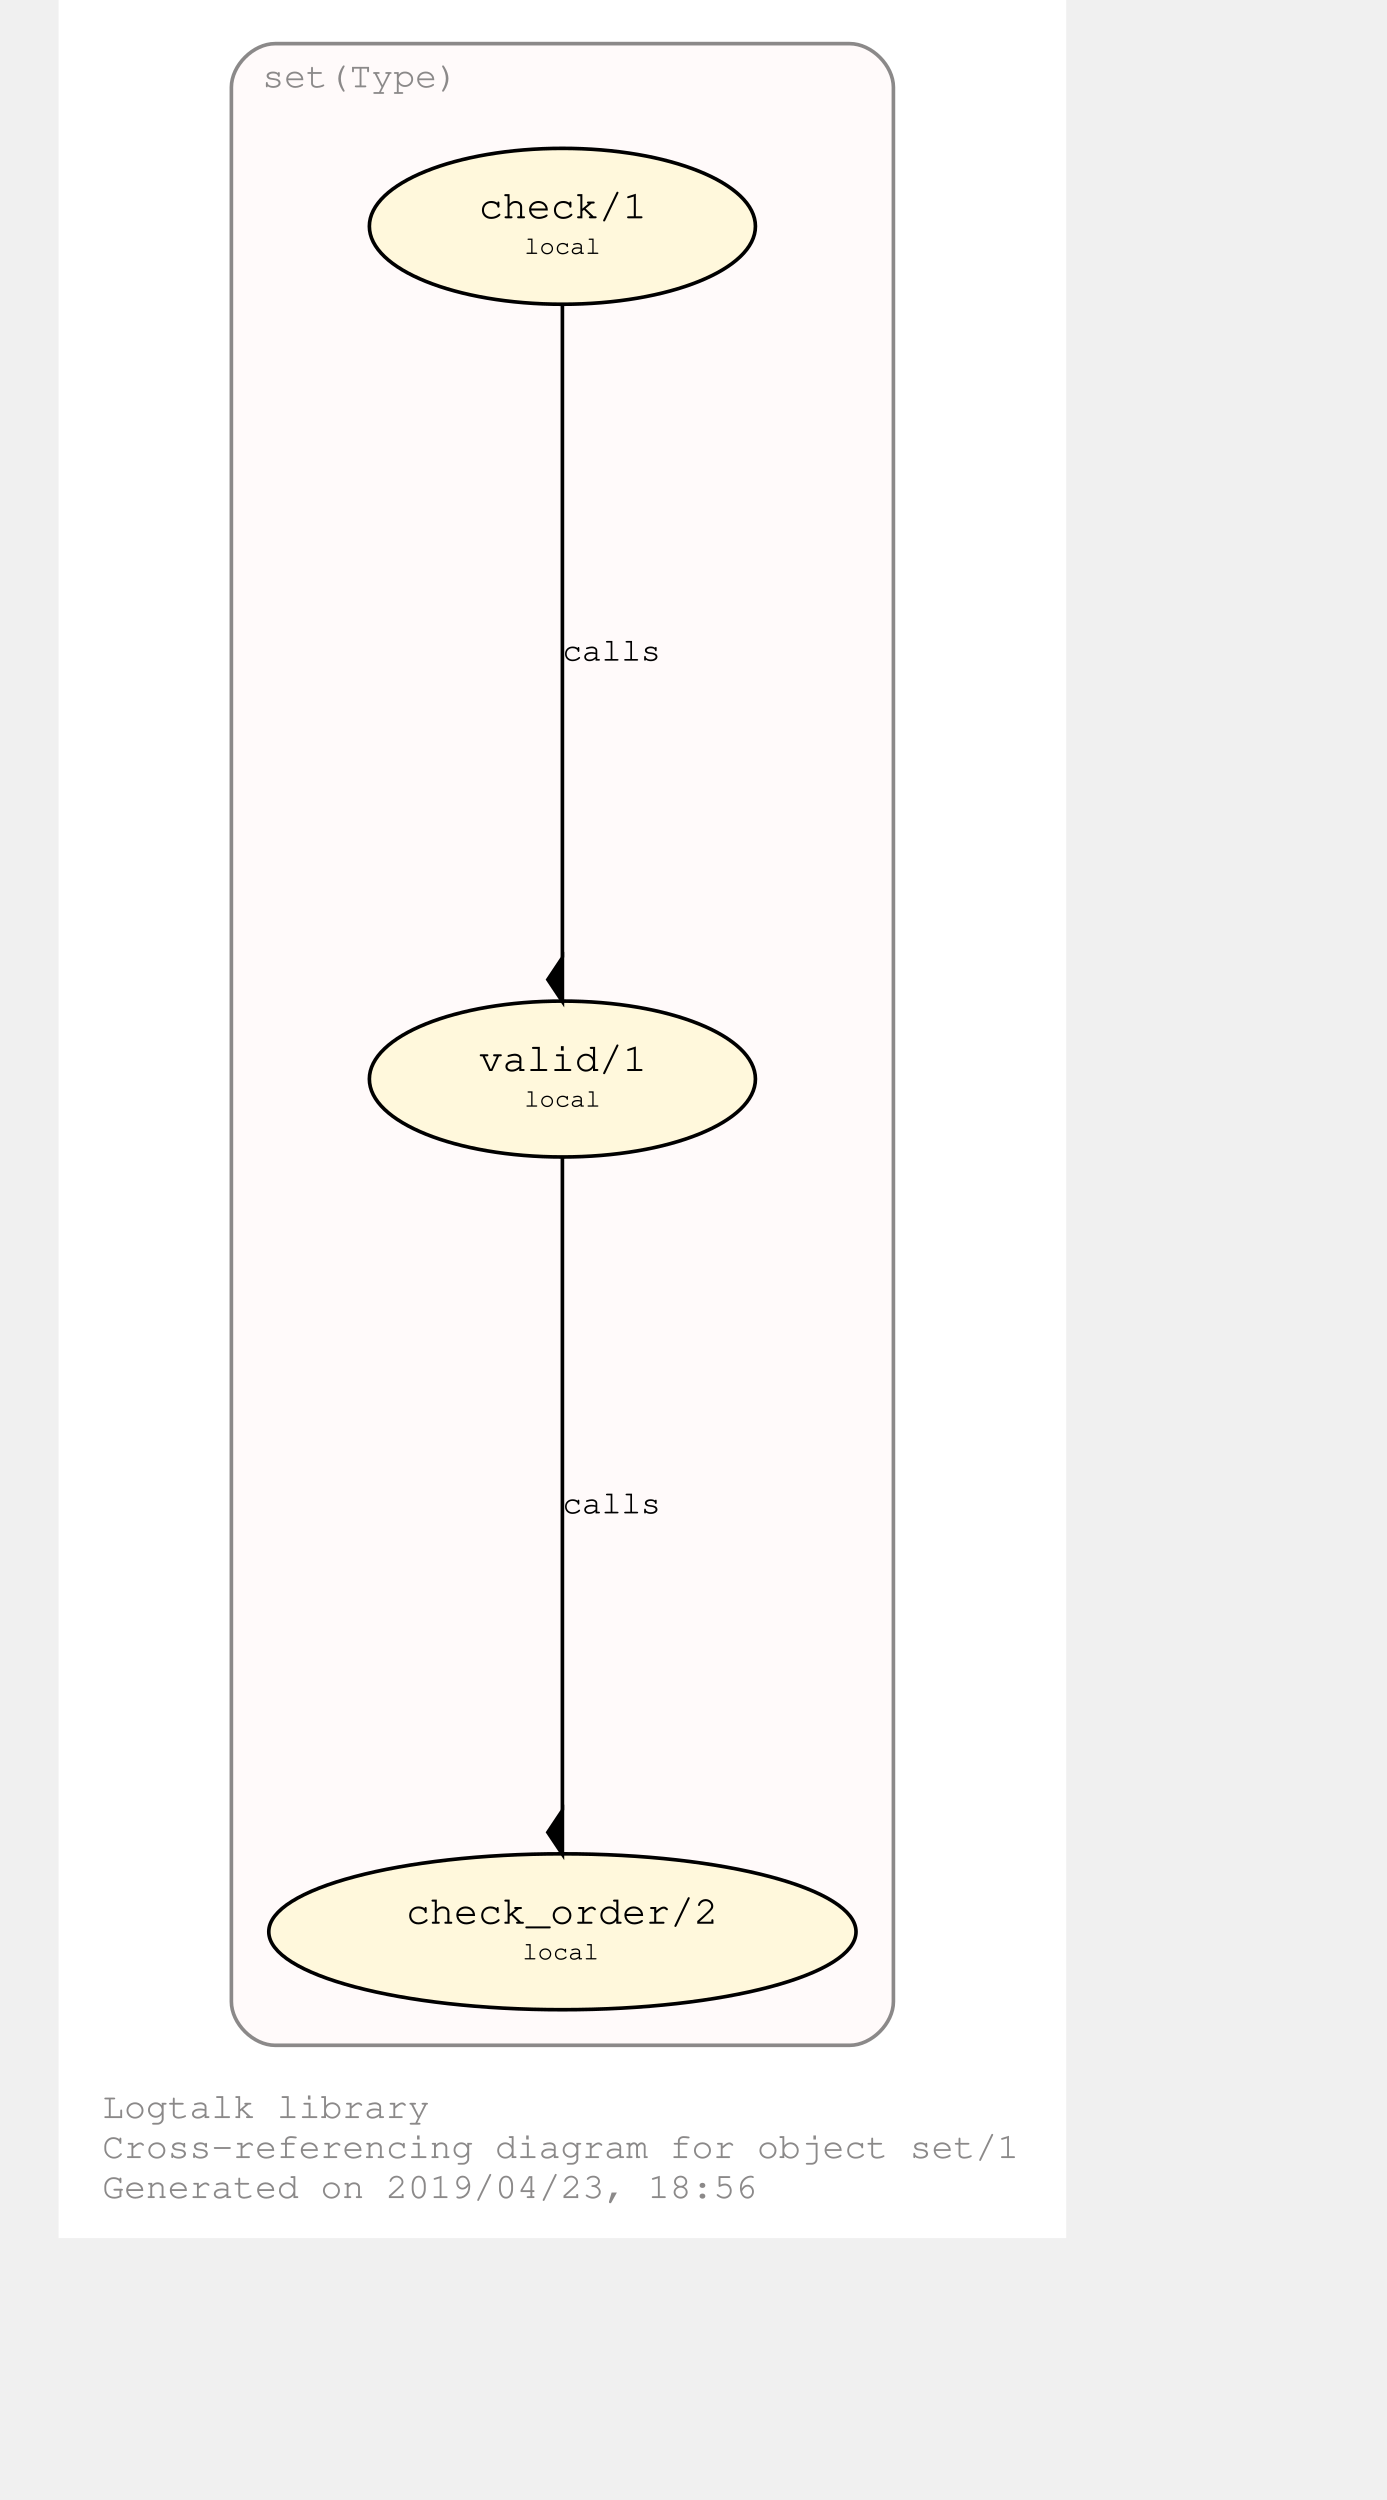
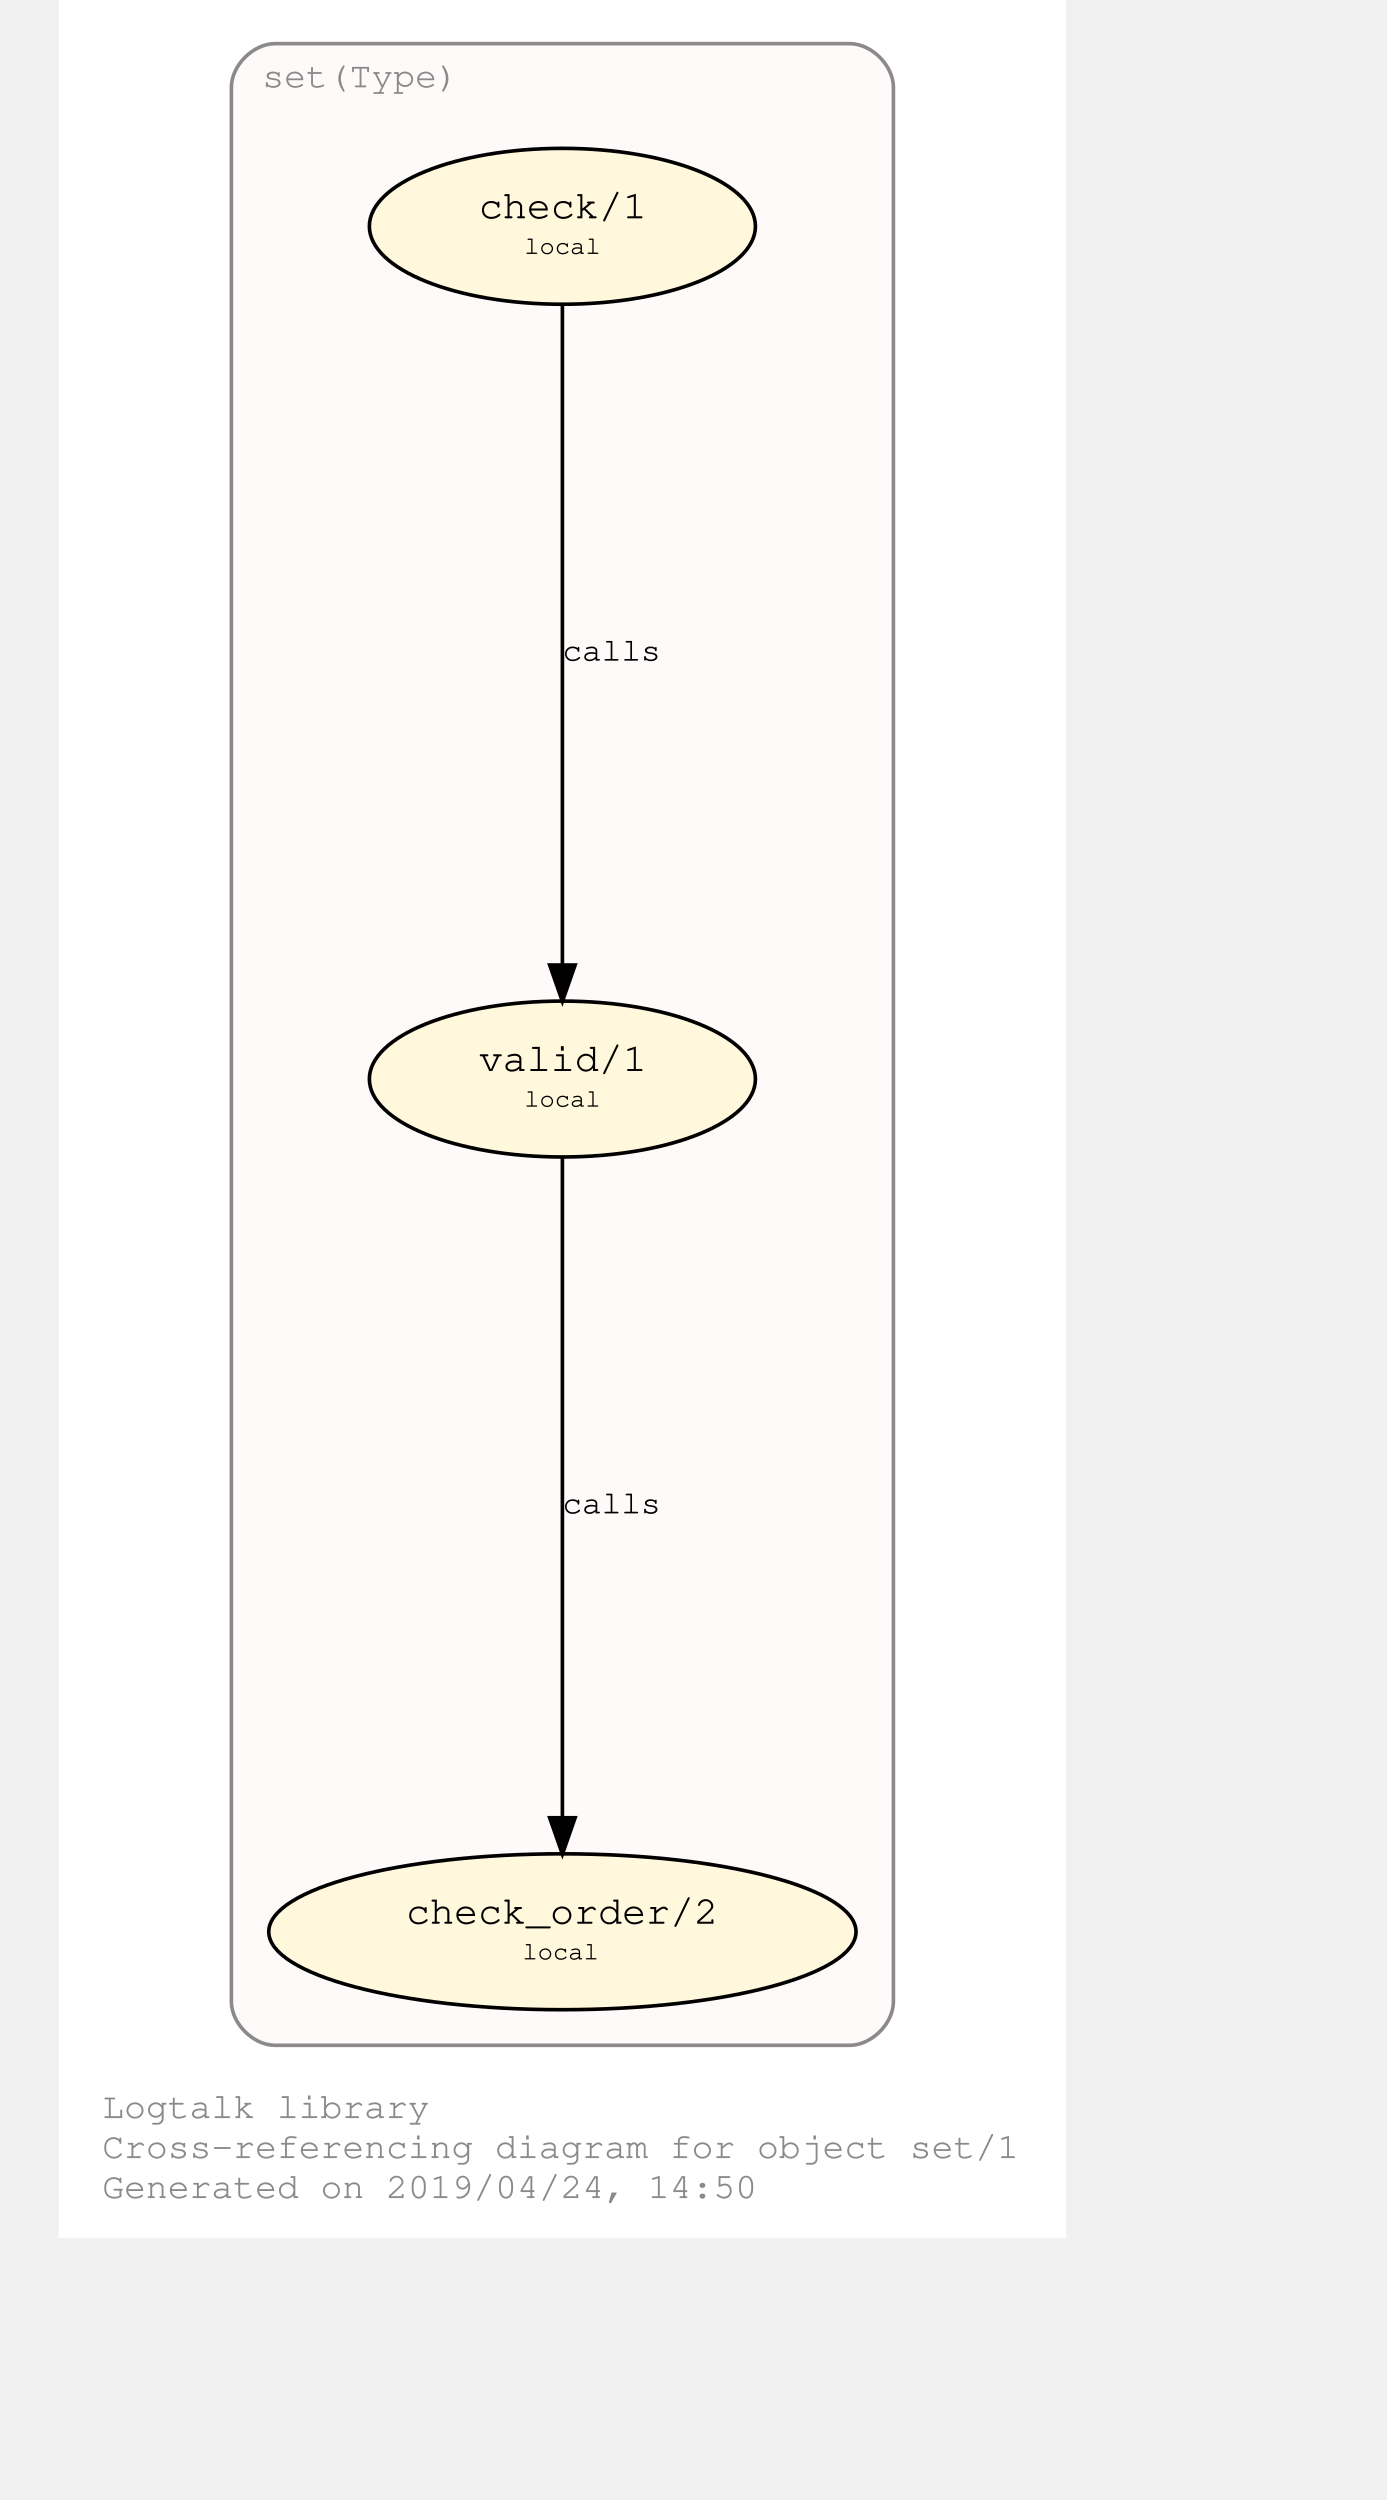
<svg xmlns="http://www.w3.org/2000/svg" xmlns:xlink="http://www.w3.org/1999/xlink" width="421pt" height="759pt" viewBox="72.00 72.00 349.00 687.28">
  <g id="graph0" class="graph" transform="scale(1 1) rotate(0) translate(76 683.2792)">
    <polygon fill="#ffffff" stroke="transparent" points="-4,4 -4,-611.279 273,-611.279 273,4 -4,4" />
    <text text-anchor="start" x="8" y="-29" font-family="Courier,monospace" font-size="10.00" fill="#8b8989">Logtalk library</text>
    <text text-anchor="start" x="8" y="-18" font-family="Courier,monospace" font-size="10.00" fill="#8b8989">Cross-referencing diagram for object set/1</text>
-     <text text-anchor="start" x="8" y="-7" font-family="Courier,monospace" font-size="10.00" fill="#8b8989">Generated on 2019/04/23, 18:56</text>
+     <text text-anchor="start" x="8" y="-7" font-family="Courier,monospace" font-size="10.00" fill="#8b8989">Generated on 2019/04/24, 14:50</text>
    <g id="clust1" class="cluster">
      <g id="a_clust1">
        <a xlink:href="https://github.com/LogtalkDotOrg/logtalk3/tree/master/library/set1.lgt" xlink:title="https://github.com/LogtalkDotOrg/logtalk3/tree/master/library/set1.lgt">
          <path fill="#fffafa" stroke="#8b8989" d="M55.5,-49C55.5,-49 213.5,-49 213.5,-49 219.5,-49 225.5,-55 225.5,-61 225.5,-61 225.5,-587.279 225.5,-587.279 225.5,-593.279 219.5,-599.279 213.5,-599.279 213.5,-599.279 55.5,-599.279 55.5,-599.279 49.5,-599.279 43.5,-593.279 43.5,-587.279 43.5,-587.279 43.5,-61 43.5,-61 43.5,-55 49.5,-49 55.5,-49" />
          <text text-anchor="middle" x="79" y="-587.279" font-family="Courier,monospace" font-size="10.00" fill="#8b8989">set(Type)</text>
        </a>
      </g>
    </g>
    <g id="node1" class="node">
      <g id="a_node1">
        <a xlink:href="https://github.com/LogtalkDotOrg/logtalk3/tree/master/library/set1.lgt#L32" xlink:title="https://github.com/LogtalkDotOrg/logtalk3/tree/master/library/set1.lgt#L32">
          <ellipse fill="#fff8dc" stroke="#000000" cx="134.5" cy="-314.64" rx="53.066" ry="21.429" />
          <text text-anchor="start" x="105.5" y="-317.44" font-family="Courier,monospace" font-size="9.00" fill="#000000"> </text>
          <text text-anchor="start" x="111.5" y="-316.84" font-family="Courier,monospace" font-size="11.00" fill="#000000">valid/1</text>
          <text text-anchor="start" x="158.5" y="-317.44" font-family="Courier,monospace" font-size="9.00" fill="#000000"> </text>
          <text text-anchor="start" x="105.5" y="-306.44" font-family="Courier,monospace" font-size="9.00" fill="#000000"> </text>
          <text text-anchor="start" x="124" y="-307.04" font-family="Courier,monospace" font-size="7.00" fill="#000000">local</text>
          <text text-anchor="start" x="158.5" y="-306.44" font-family="Courier,monospace" font-size="9.00" fill="#000000"> </text>
        </a>
      </g>
    </g>
    <g id="node2" class="node">
      <g id="a_node2">
        <a xlink:href="https://github.com/LogtalkDotOrg/logtalk3/tree/master/library/set1.lgt#L41" xlink:title="https://github.com/LogtalkDotOrg/logtalk3/tree/master/library/set1.lgt#L41">
          <ellipse fill="#fff8dc" stroke="#000000" cx="134.5" cy="-80.213" rx="80.721" ry="21.429" />
          <text text-anchor="start" x="85.5" y="-83.013" font-family="Courier,monospace" font-size="9.00" fill="#000000"> </text>
          <text text-anchor="start" x="91.5" y="-82.413" font-family="Courier,monospace" font-size="11.00" fill="#000000">check_order/2</text>
          <text text-anchor="start" x="177.5" y="-83.013" font-family="Courier,monospace" font-size="9.00" fill="#000000"> </text>
          <text text-anchor="start" x="85.5" y="-72.013" font-family="Courier,monospace" font-size="9.00" fill="#000000"> </text>
          <text text-anchor="start" x="123.5" y="-72.613" font-family="Courier,monospace" font-size="7.00" fill="#000000">local</text>
          <text text-anchor="start" x="177.5" y="-72.013" font-family="Courier,monospace" font-size="9.00" fill="#000000"> </text>
        </a>
      </g>
    </g>
    <g id="edge1" class="edge">
      <g id="a_edge1">
        <a xlink:href="https://github.com/LogtalkDotOrg/logtalk3/tree/master/library/set1.lgt#L38" xlink:title="calls">
-           <path fill="none" stroke="#000000" d="M134.5,-293.422C134.5,-252.555 134.5,-162.638 134.5,-113.642" />
-           <polygon fill="#000000" stroke="#000000" points="134.5,-113.551 130.5,-107.551 134.5,-101.551 134.5,-113.551" />
+           <path fill="none" stroke="#000000" d="M134.5,-293.422C134.5,-252.033 134.5,-160.334 134.5,-111.786" />
+           <polygon fill="#000000" stroke="#000000" points="138,-111.551 134.5,-101.551 131,-111.551 138,-111.551" />
        </a>
      </g>
      <g id="a_edge1-label">
        <a xlink:href="https://github.com/LogtalkDotOrg/logtalk3/tree/master/library/set1.lgt#L38" xlink:title="https://github.com/LogtalkDotOrg/logtalk3/tree/master/library/set1.lgt#L38">
          <text text-anchor="start" x="134.5" y="-195.226" font-family="Courier,monospace" font-size="9.00" fill="#000000">calls</text>
        </a>
      </g>
    </g>
    <g id="node3" class="node">
      <g id="a_node3">
        <a xlink:href="https://github.com/LogtalkDotOrg/logtalk3/tree/master/library/set1.lgt#L54" xlink:title="https://github.com/LogtalkDotOrg/logtalk3/tree/master/library/set1.lgt#L54">
          <ellipse fill="#fff8dc" stroke="#000000" cx="134.5" cy="-549.066" rx="53.066" ry="21.429" />
          <text text-anchor="start" x="105.5" y="-551.866" font-family="Courier,monospace" font-size="9.00" fill="#000000"> </text>
          <text text-anchor="start" x="111.5" y="-551.266" font-family="Courier,monospace" font-size="11.00" fill="#000000">check/1</text>
          <text text-anchor="start" x="158.5" y="-551.866" font-family="Courier,monospace" font-size="9.00" fill="#000000"> </text>
          <text text-anchor="start" x="105.5" y="-540.866" font-family="Courier,monospace" font-size="9.00" fill="#000000"> </text>
          <text text-anchor="start" x="124" y="-541.466" font-family="Courier,monospace" font-size="7.00" fill="#000000">local</text>
          <text text-anchor="start" x="158.5" y="-540.866" font-family="Courier,monospace" font-size="9.00" fill="#000000"> </text>
        </a>
      </g>
    </g>
    <g id="edge2" class="edge">
      <g id="a_edge2">
        <a xlink:href="https://github.com/LogtalkDotOrg/logtalk3/tree/master/library/set1.lgt#L54" xlink:title="calls">
-           <path fill="none" stroke="#000000" d="M134.5,-527.849C134.5,-486.981 134.5,-397.064 134.5,-348.068" />
-           <polygon fill="#000000" stroke="#000000" points="134.5,-347.978 130.5,-341.978 134.5,-335.978 134.5,-347.978" />
+           <path fill="none" stroke="#000000" d="M134.5,-527.849C134.5,-486.46 134.5,-394.761 134.5,-346.212" />
+           <polygon fill="#000000" stroke="#000000" points="138,-345.978 134.5,-335.978 131,-345.978 138,-345.978" />
        </a>
      </g>
      <g id="a_edge2-label">
        <a xlink:href="https://github.com/LogtalkDotOrg/logtalk3/tree/master/library/set1.lgt#L54" xlink:title="https://github.com/LogtalkDotOrg/logtalk3/tree/master/library/set1.lgt#L54">
          <text text-anchor="start" x="134.5" y="-429.653" font-family="Courier,monospace" font-size="9.00" fill="#000000">calls</text>
        </a>
      </g>
    </g>
  </g>
</svg>
